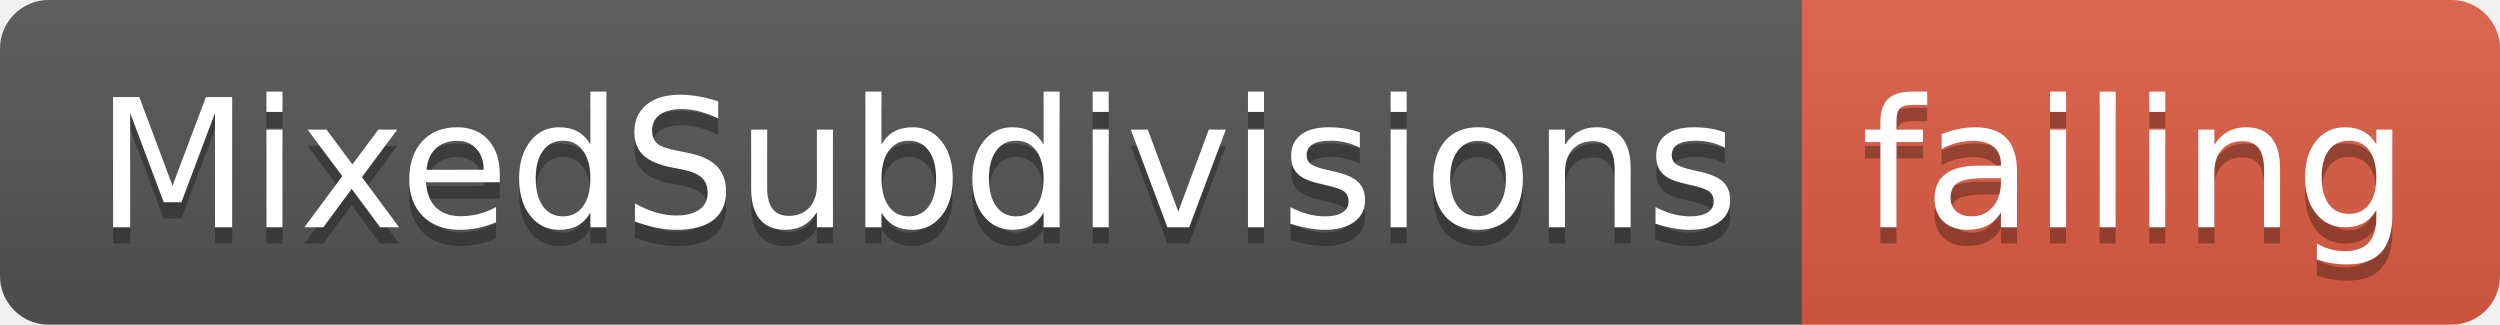
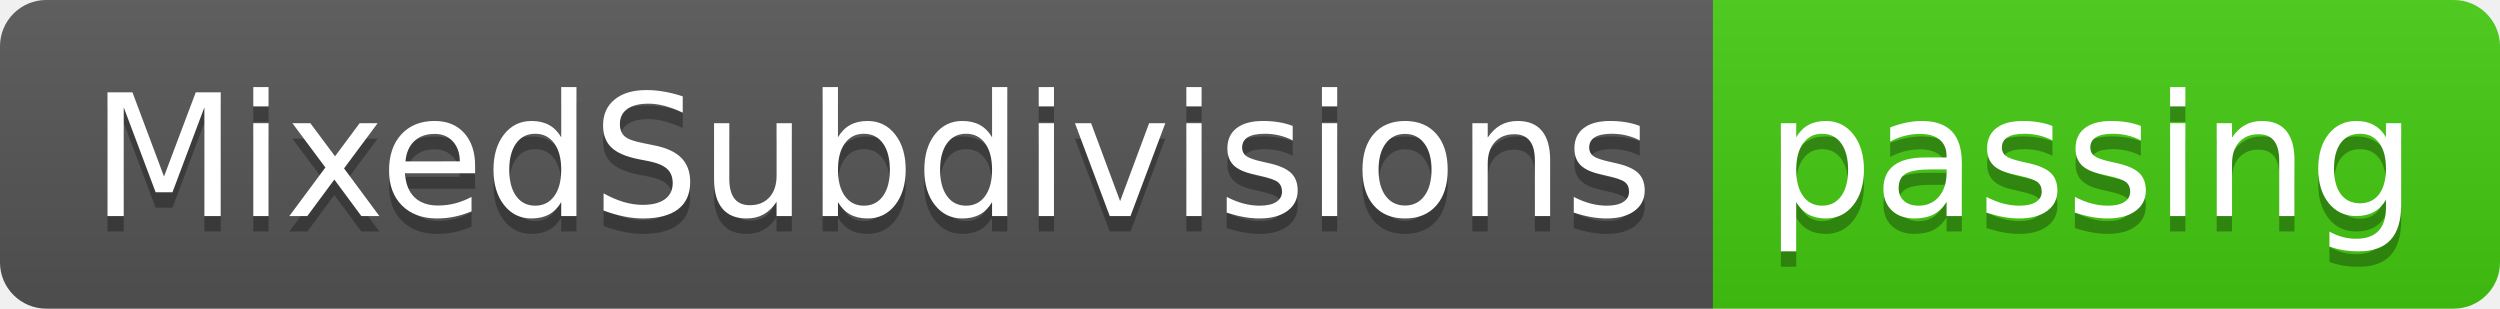
- <svg xmlns="http://www.w3.org/2000/svg" width="154" height="20">
+ <svg xmlns="http://www.w3.org/2000/svg" width="162" height="20">
  <linearGradient id="smooth" x2="0" y2="100%">
    <stop offset="0" stop-color="#bbb" stop-opacity=".1" />
    <stop offset="1" stop-opacity=".1" />
  </linearGradient>
  <clipPath id="round">
-     <rect width="154" height="20" rx="3" fill="#fff" />
+     <rect width="162" height="20" rx="3" fill="#fff" />
  </clipPath>
  <g clip-path="url(#round)">
    <rect width="111" height="20" fill="#555" />
-     <rect x="111" width="43" height="20" fill="#e05d44" />
-     <rect width="154" height="20" fill="url(#smooth)" />
+     <rect x="111" width="51" height="20" fill="#4c1" />
+     <rect width="162" height="20" fill="url(#smooth)" />
  </g>
  <g fill="#fff" text-anchor="middle" font-family="DejaVu Sans,Verdana,Geneva,sans-serif" font-size="110">
    <text x="565" y="150" fill="#010101" fill-opacity=".3" transform="scale(0.1)" textLength="1010" lengthAdjust="spacing">MixedSubdivisions</text>
    <text x="565" y="140" transform="scale(0.1)" textLength="1010" lengthAdjust="spacing">MixedSubdivisions</text>
-     <text x="1315" y="150" fill="#010101" fill-opacity=".3" transform="scale(0.1)" textLength="330" lengthAdjust="spacing">failing</text>
-     <text x="1315" y="140" transform="scale(0.1)" textLength="330" lengthAdjust="spacing">failing</text>
+     <text x="1355" y="150" fill="#010101" fill-opacity=".3" transform="scale(0.1)" textLength="410" lengthAdjust="spacing">passing</text>
+     <text x="1355" y="140" transform="scale(0.1)" textLength="410" lengthAdjust="spacing">passing</text>
  </g>
</svg>
